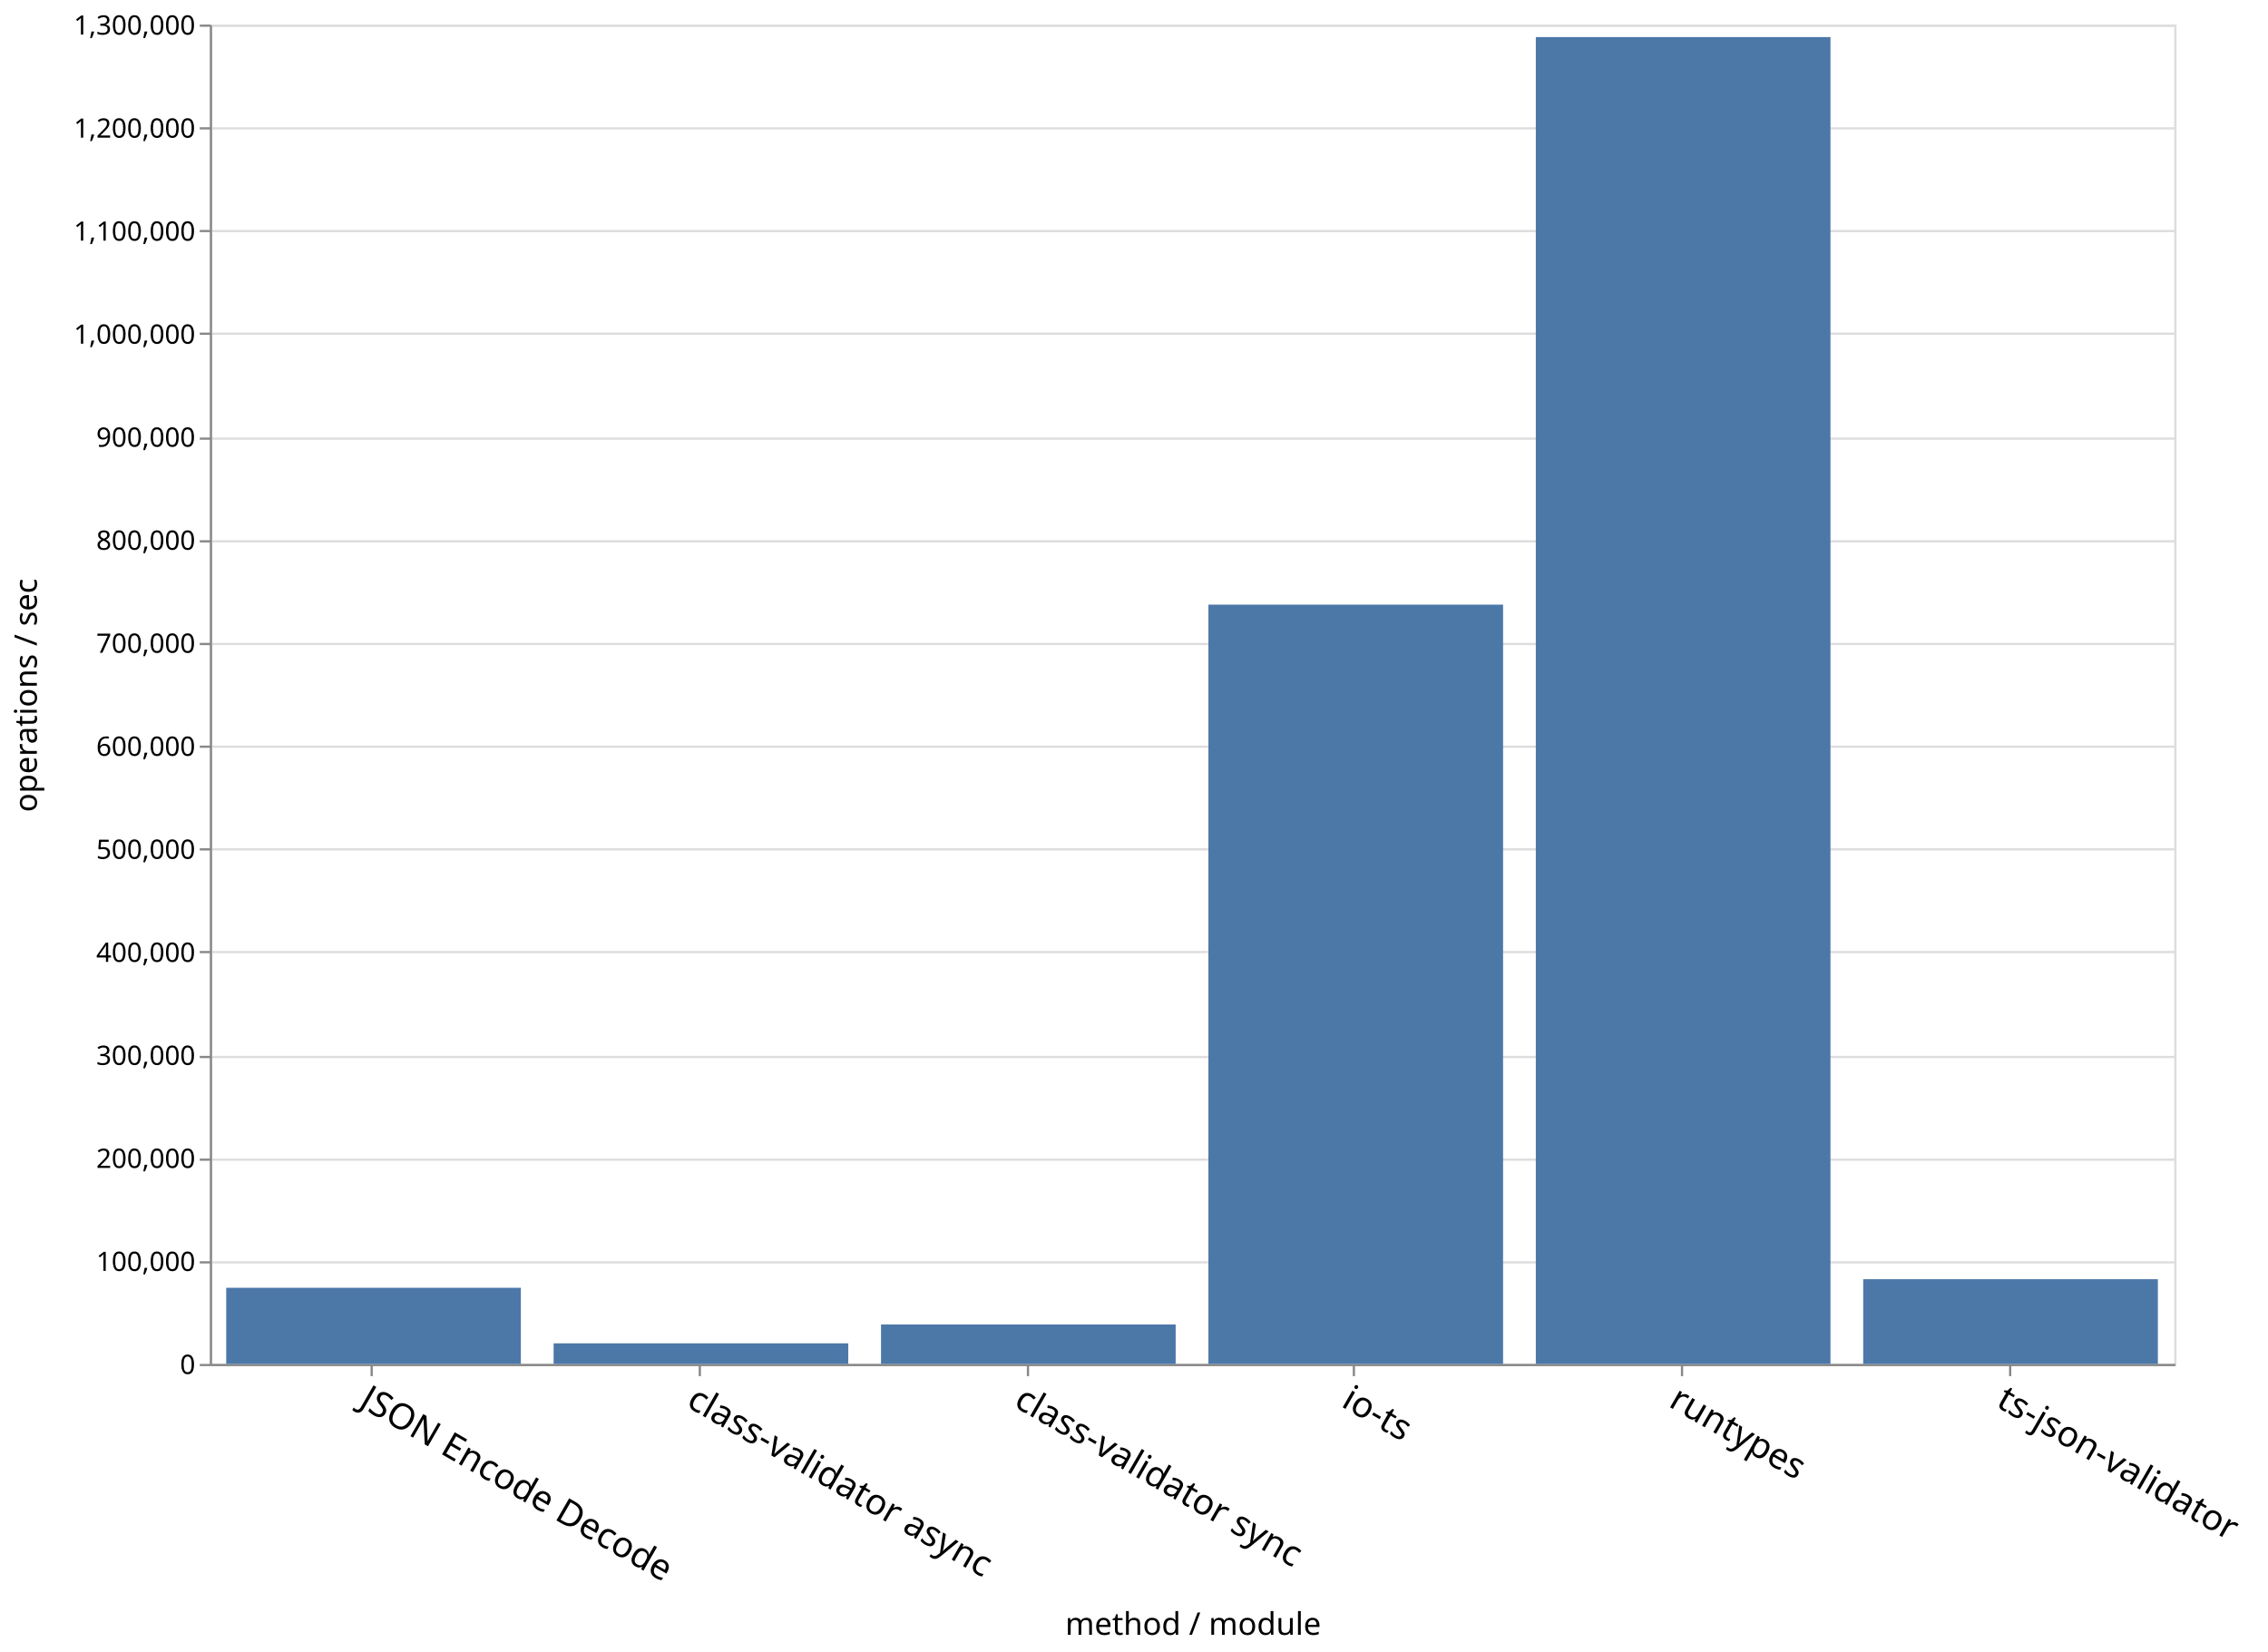
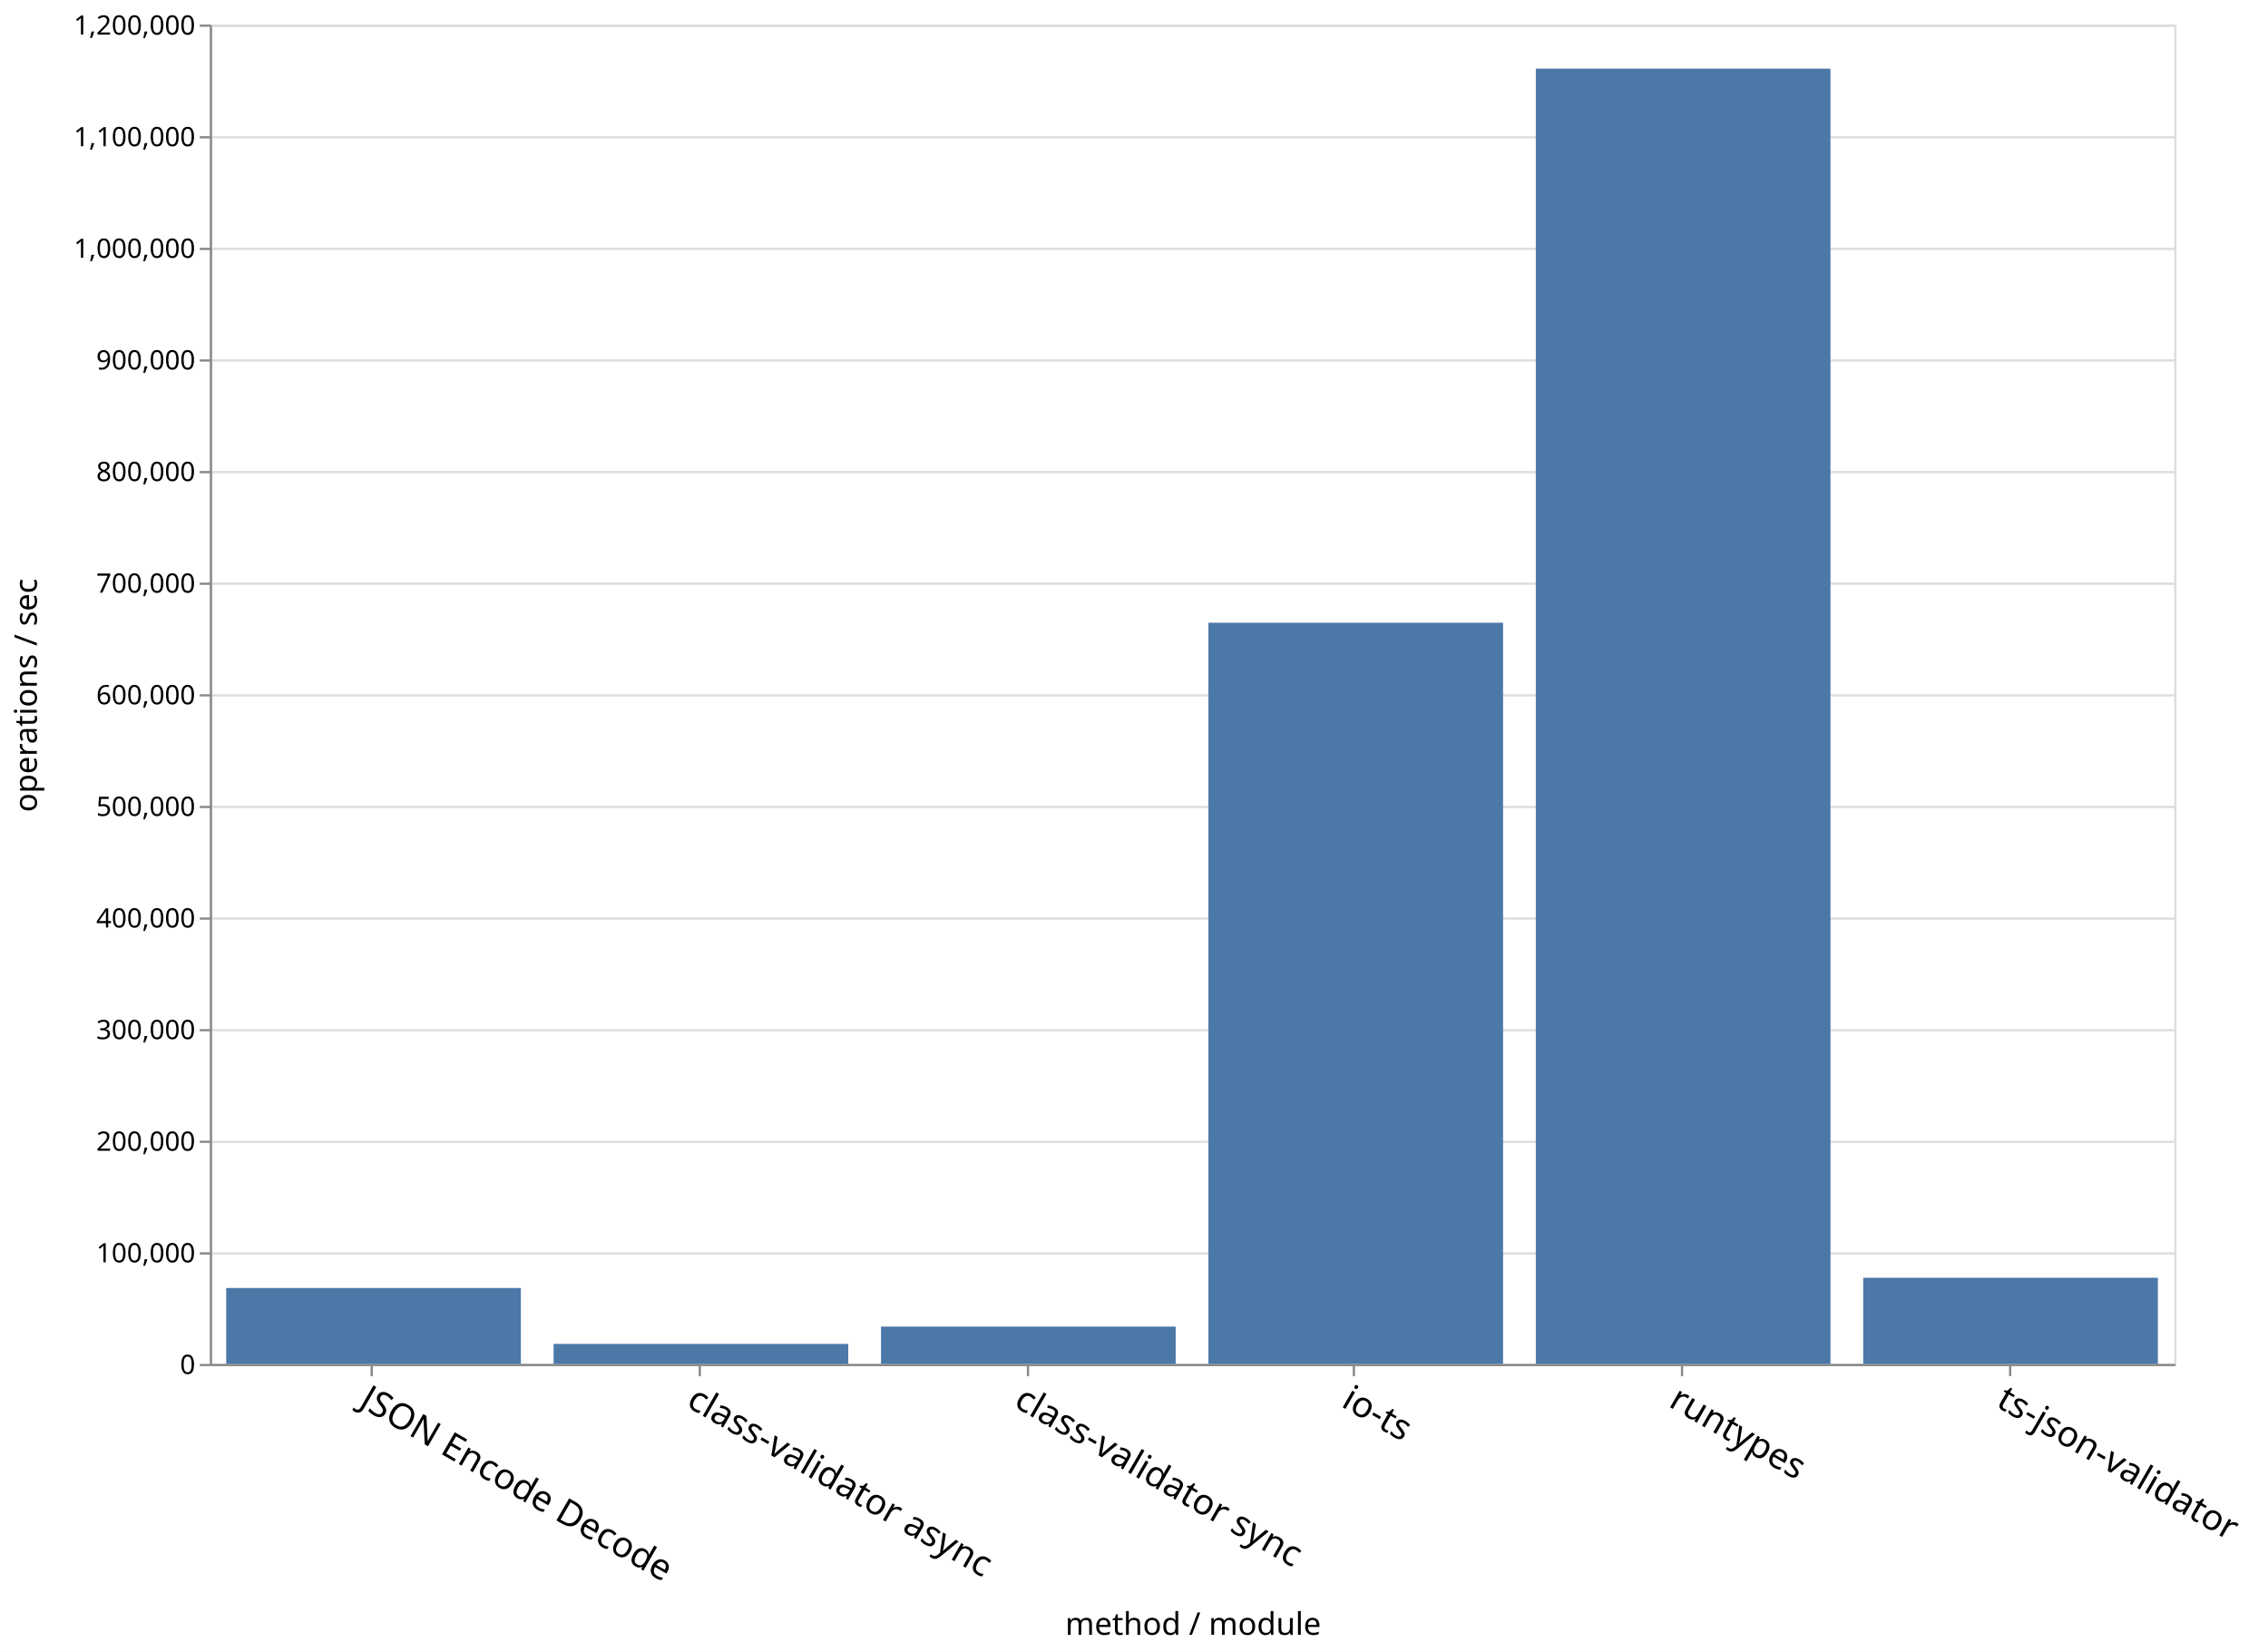
<svg xmlns="http://www.w3.org/2000/svg" class="marks" width="1016" height="740">
  <path fill="#fff" d="M0 0h1016v740H0z" />
  <g class="mark-group role-frame root">
    <path class="background" d="M94.5 11.5h880v600h-880z" fill="none" stroke="#ddd" />
    <g class="mark-group role-axis">
      <path class="background" d="M94.5 11.5z" pointer-events="none" fill="none" />
      <g class="mark-rule role-axis-grid" pointer-events="none" fill="none" stroke="#ddd">
-         <path d="M94.5 611.5h880M94.5 565.5h880M94.5 519.5h880M94.5 473.5h880M94.5 426.5h880M94.5 380.5h880M94.5 334.5h880M94.5 288.5h880M94.5 242.5h880M94.5 196.5h880M94.5 149.5h880M94.5 103.5h880M94.5 57.5h880M94.5 11.5h880" />
+         <path d="M94.5 611.5h880M94.5 561.5h880M94.5 511.5h880M94.5 461.5h880M94.5 411.5h880M94.5 361.5h880M94.5 311.5h880M94.5 261.5h880M94.5 211.5h880M94.5 161.5h880M94.5 111.5h880M94.5 61.5h880M94.5 11.5h880" />
      </g>
    </g>
    <g class="mark-group role-axis">
      <path class="background" d="M94.5 611.5z" pointer-events="none" fill="none" />
      <g class="mark-rule role-axis-tick" pointer-events="none" fill="none" stroke="#888">
        <path d="M166.5 611.5v5M313.5 611.5v5M460.5 611.5v5M606.5 611.5v5M753.5 611.5v5M900.5 611.5v5" />
      </g>
      <g class="mark-text role-axis-label" pointer-events="none" font-family="sans-serif" font-size="16">
        <text transform="rotate(30 -1094.978 614.065)">
                    JSON Encode Decode
                </text>
        <text transform="rotate(30 -1021.645 887.749)">
                    class-validator async
                </text>
        <text transform="rotate(30 -948.312 1161.433)">
                    class-validator sync
                </text>
        <text transform="rotate(30 -874.978 1435.116)">
                    io-ts
                </text>
        <text transform="rotate(30 -801.645 1708.8)">
                    runtypes
                </text>
        <text transform="rotate(30 -728.312 1982.484)">
                    ts-json-validator
                </text>
      </g>
      <path fill="none" stroke="#888" d="M94.5 611.5h880" pointer-events="none" />
      <text text-anchor="middle" transform="translate(534.5 732.356)" font-family="sans-serif" font-size="14" font-weight="400" pointer-events="none">
                method / module
            </text>
    </g>
    <g class="mark-group role-axis">
      <path class="background" d="M94.5 11.5z" pointer-events="none" fill="none" />
      <g class="mark-rule role-axis-tick" pointer-events="none" fill="none" stroke="#888">
-         <path d="M94.5 611.5h-5M94.5 565.5h-5M94.5 519.5h-5M94.5 473.5h-5M94.5 426.5h-5M94.5 380.5h-5M94.5 334.5h-5M94.5 288.5h-5M94.5 242.5h-5M94.5 196.5h-5M94.5 149.5h-5M94.5 103.5h-5M94.5 57.5h-5M94.5 11.5h-5" />
+         <path d="M94.5 611.5h-5M94.5 561.5h-5M94.5 511.5h-5M94.5 461.5h-5M94.5 411.5h-5M94.5 361.5h-5M94.5 311.5h-5M94.5 261.5h-5M94.5 211.5h-5M94.5 161.5h-5M94.5 111.5h-5M94.5 61.5h-5M94.5 11.5h-5" />
      </g>
      <g class="mark-text role-axis-label" pointer-events="none" text-anchor="end" font-family="sans-serif" font-size="12">
        <text transform="translate(87.5 615.5)">
                    0
                </text>
-         <text transform="translate(87.5 569.346)">
+         <text transform="translate(87.5 565.5)">
                    100,000
                </text>
-         <text transform="translate(87.5 523.192)">
+         <text transform="translate(87.5 515.5)">
                    200,000
                </text>
-         <text transform="translate(87.5 477.038)">
+         <text transform="translate(87.5 465.5)">
                    300,000
                </text>
-         <text transform="translate(87.5 430.885)">
+         <text transform="translate(87.5 415.5)">
                    400,000
                </text>
-         <text transform="translate(87.5 384.73)">
+         <text transform="translate(87.5 365.5)">
                    500,000
                </text>
-         <text transform="translate(87.5 338.577)">
+         <text transform="translate(87.5 315.5)">
                    600,000
                </text>
-         <text transform="translate(87.5 292.423)">
+         <text transform="translate(87.5 265.5)">
                    700,000
                </text>
-         <text transform="translate(87.5 246.27)">
+         <text transform="translate(87.5 215.5)">
                    800,000
                </text>
-         <text transform="translate(87.5 200.115)">
+         <text transform="translate(87.5 165.5)">
                    900,000
                </text>
-         <text transform="translate(87.5 153.962)">
+         <text transform="translate(87.5 115.5)">
                    1,000,000
                </text>
-         <text transform="translate(87.5 107.808)">
+         <text transform="translate(87.5 65.5)">
                    1,100,000
                </text>
-         <text transform="translate(87.5 61.654)">
+         <text transform="translate(87.5 15.5)">
                    1,200,000
-                 </text>
-         <text transform="translate(87.5 15.5)">
-                     1,300,000
                </text>
      </g>
      <path fill="none" stroke="#888" d="M94.5 611.5v-600" pointer-events="none" />
      <text text-anchor="middle" transform="rotate(-90 164 147.5)" font-family="sans-serif" font-size="14" font-weight="400" pointer-events="none">
                operations / sec
            </text>
    </g>
    <g class="mark-rect role-mark marks" fill="#4c78a8">
-       <path d="M101.333 576.896h132V611h-132zM688 16.612h132V611H688zM541.333 270.863h132V611h-132zM394.667 593.324h132V611h-132zM248 601.777h132V611H248zM834.667 573.051h132V611h-132z" />
+       <path d="M101.333 576.994h132V611h-132zM688 30.749h132V611H688zM541.333 278.975h132V611h-132zM394.667 594.283h132V611h-132zM248 602.034h132V611H248zM834.667 572.408h132V611h-132z" />
    </g>
  </g>
</svg>
